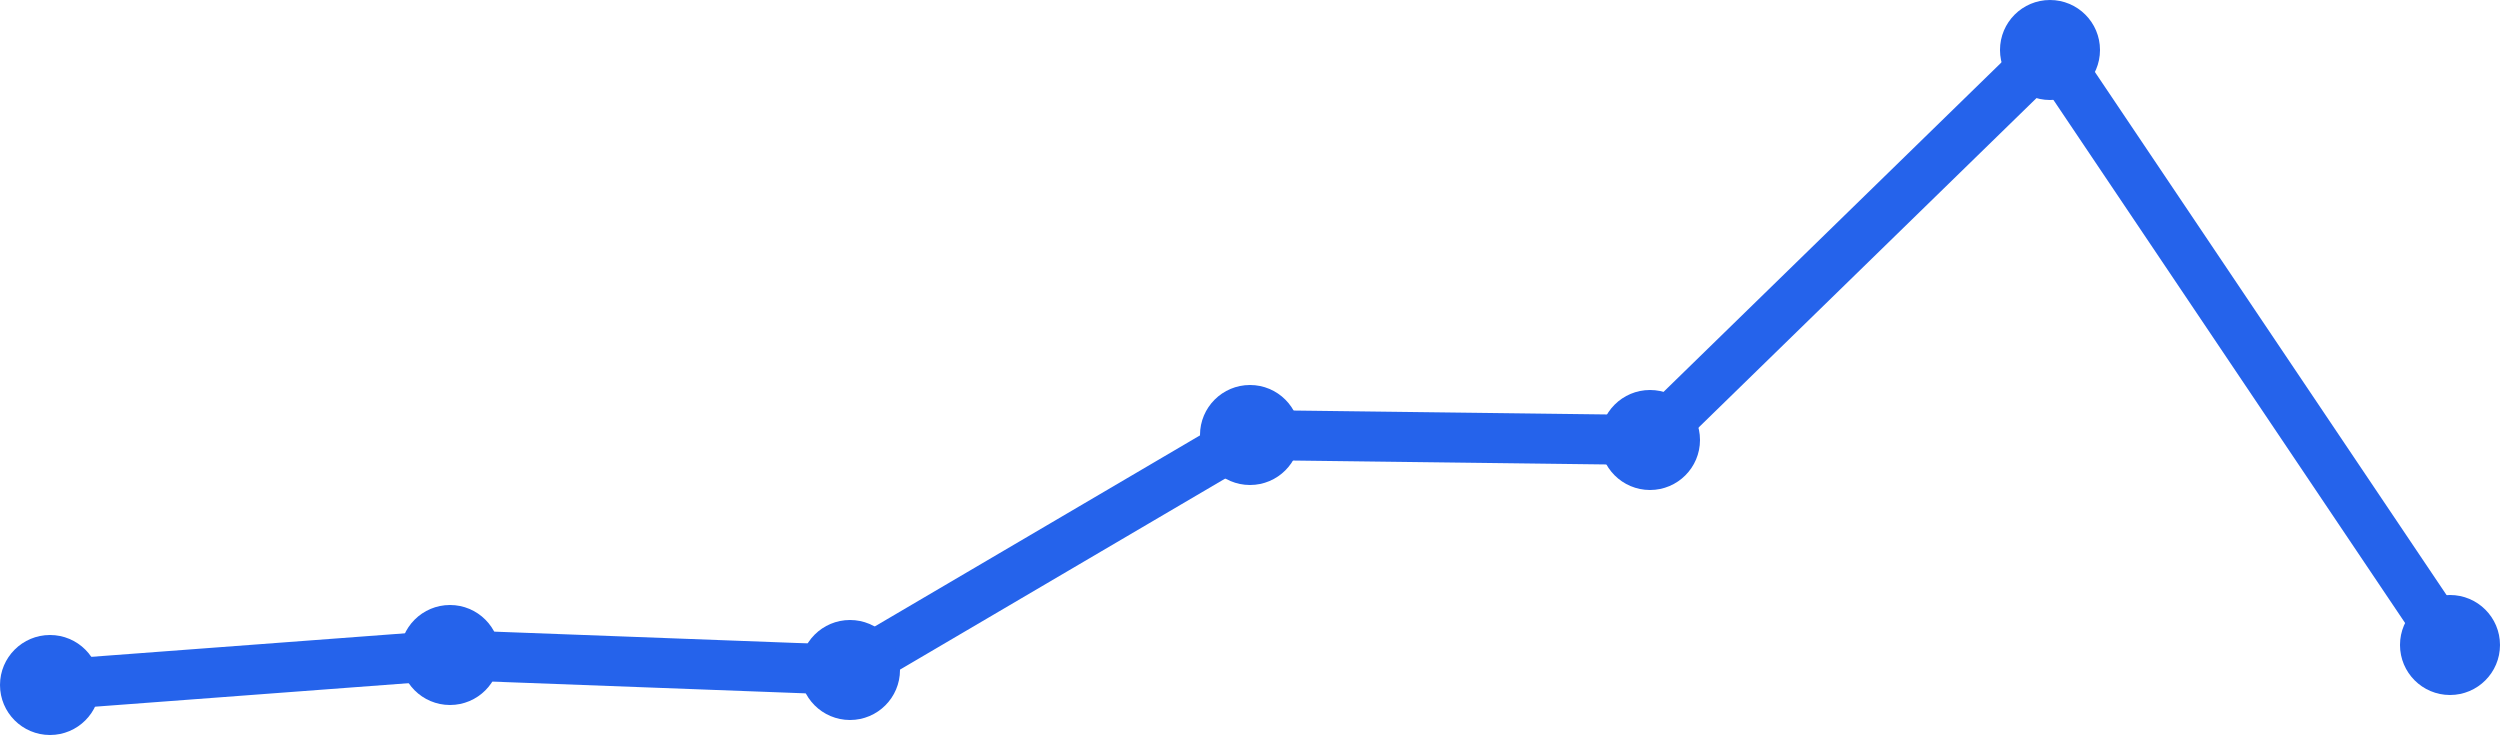
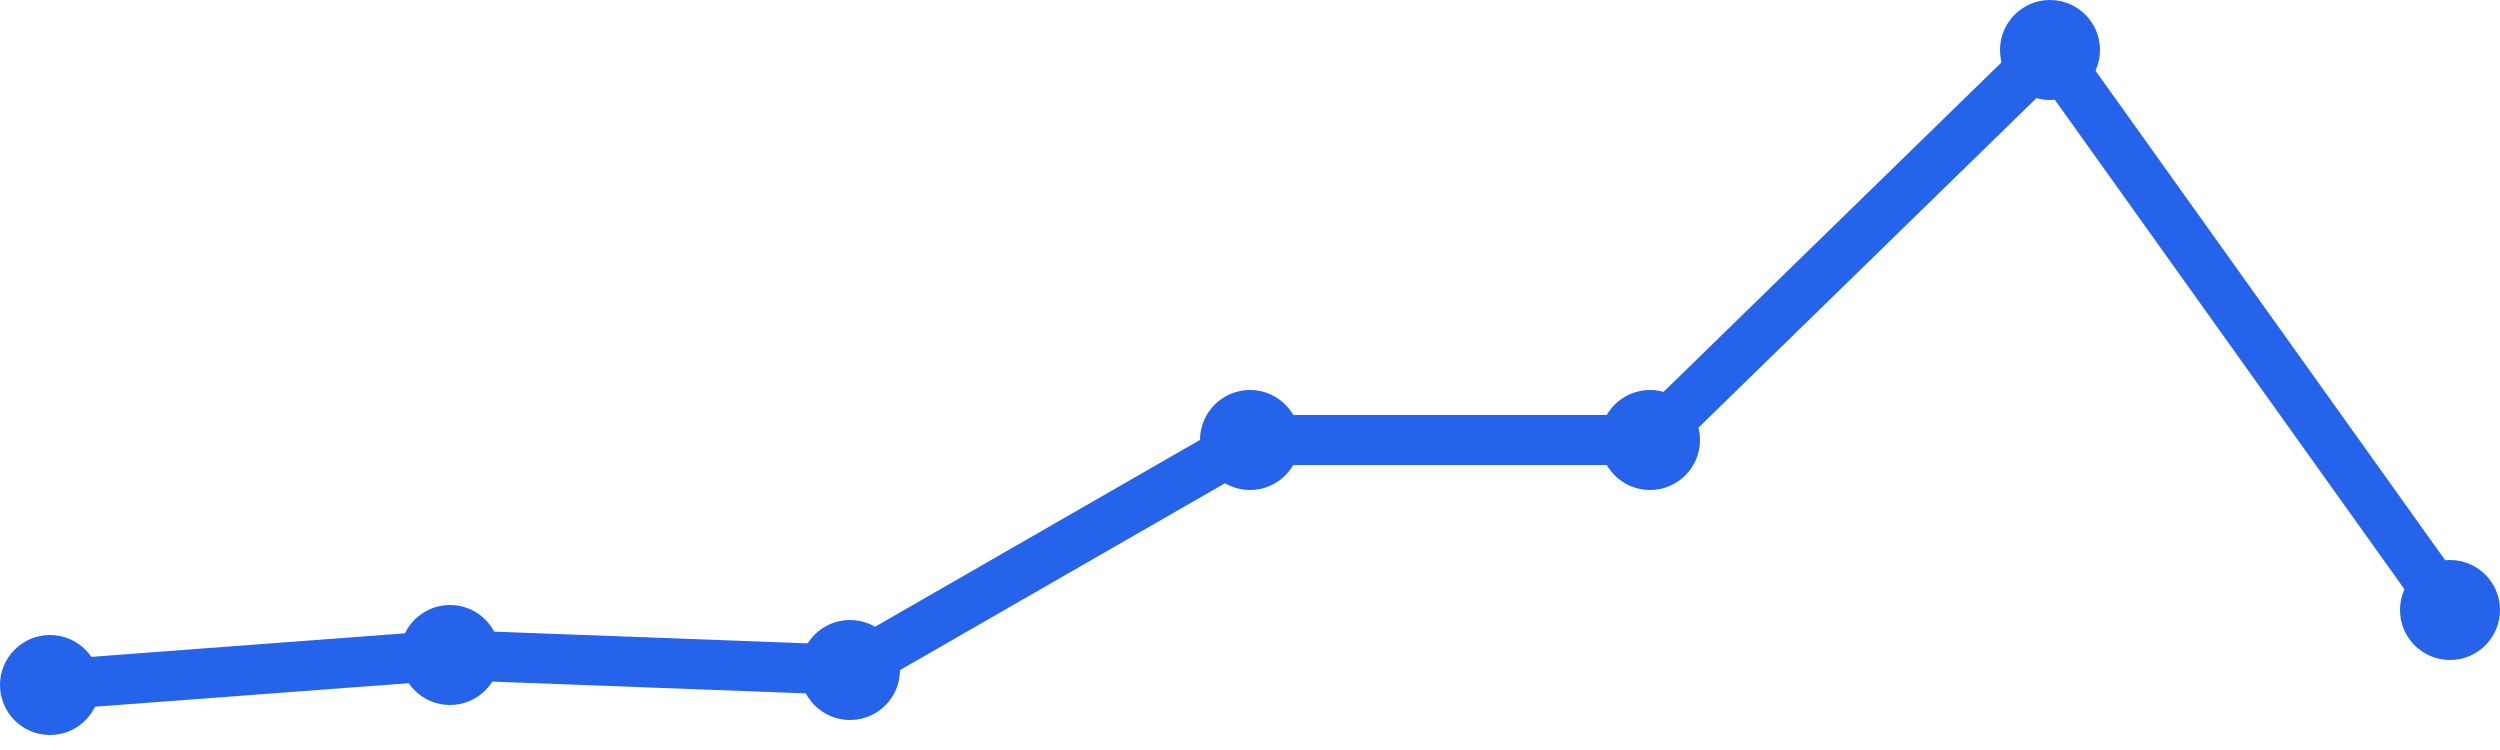
<svg xmlns="http://www.w3.org/2000/svg" width="100" height="30" viewBox="0 0 100 30">
-   <path d="M 2,27.4 L 18,26.2 L 34,26.8 L 50,17.4 L 66,17.6 L 82,2 L 98,25.8" fill="none" stroke="#2563eb" stroke-width="2" stroke-linecap="round" stroke-linejoin="round" />
+   <path d="M 2,27.4 L 18,26.2 L 34,26.8 L 50,17.6 L 66,17.6 L 82,2 L 98,24.4" fill="none" stroke="#2563eb" stroke-width="2" stroke-linecap="round" stroke-linejoin="round" />
  <circle cx="2" cy="27.4" r="2" fill="#2563eb" />
  <circle cx="18" cy="26.2" r="2" fill="#2563eb" />
  <circle cx="34" cy="26.8" r="2" fill="#2563eb" />
-   <circle cx="50" cy="17.4" r="2" fill="#2563eb" />
+   <circle cx="50" cy="17.6" r="2" fill="#2563eb" />
  <circle cx="66" cy="17.6" r="2" fill="#2563eb" />
  <circle cx="82" cy="2" r="2" fill="#2563eb" />
-   <circle cx="98" cy="25.8" r="2" fill="#2563eb" />
+   <circle cx="98" cy="24.4" r="2" fill="#2563eb" />
</svg>
